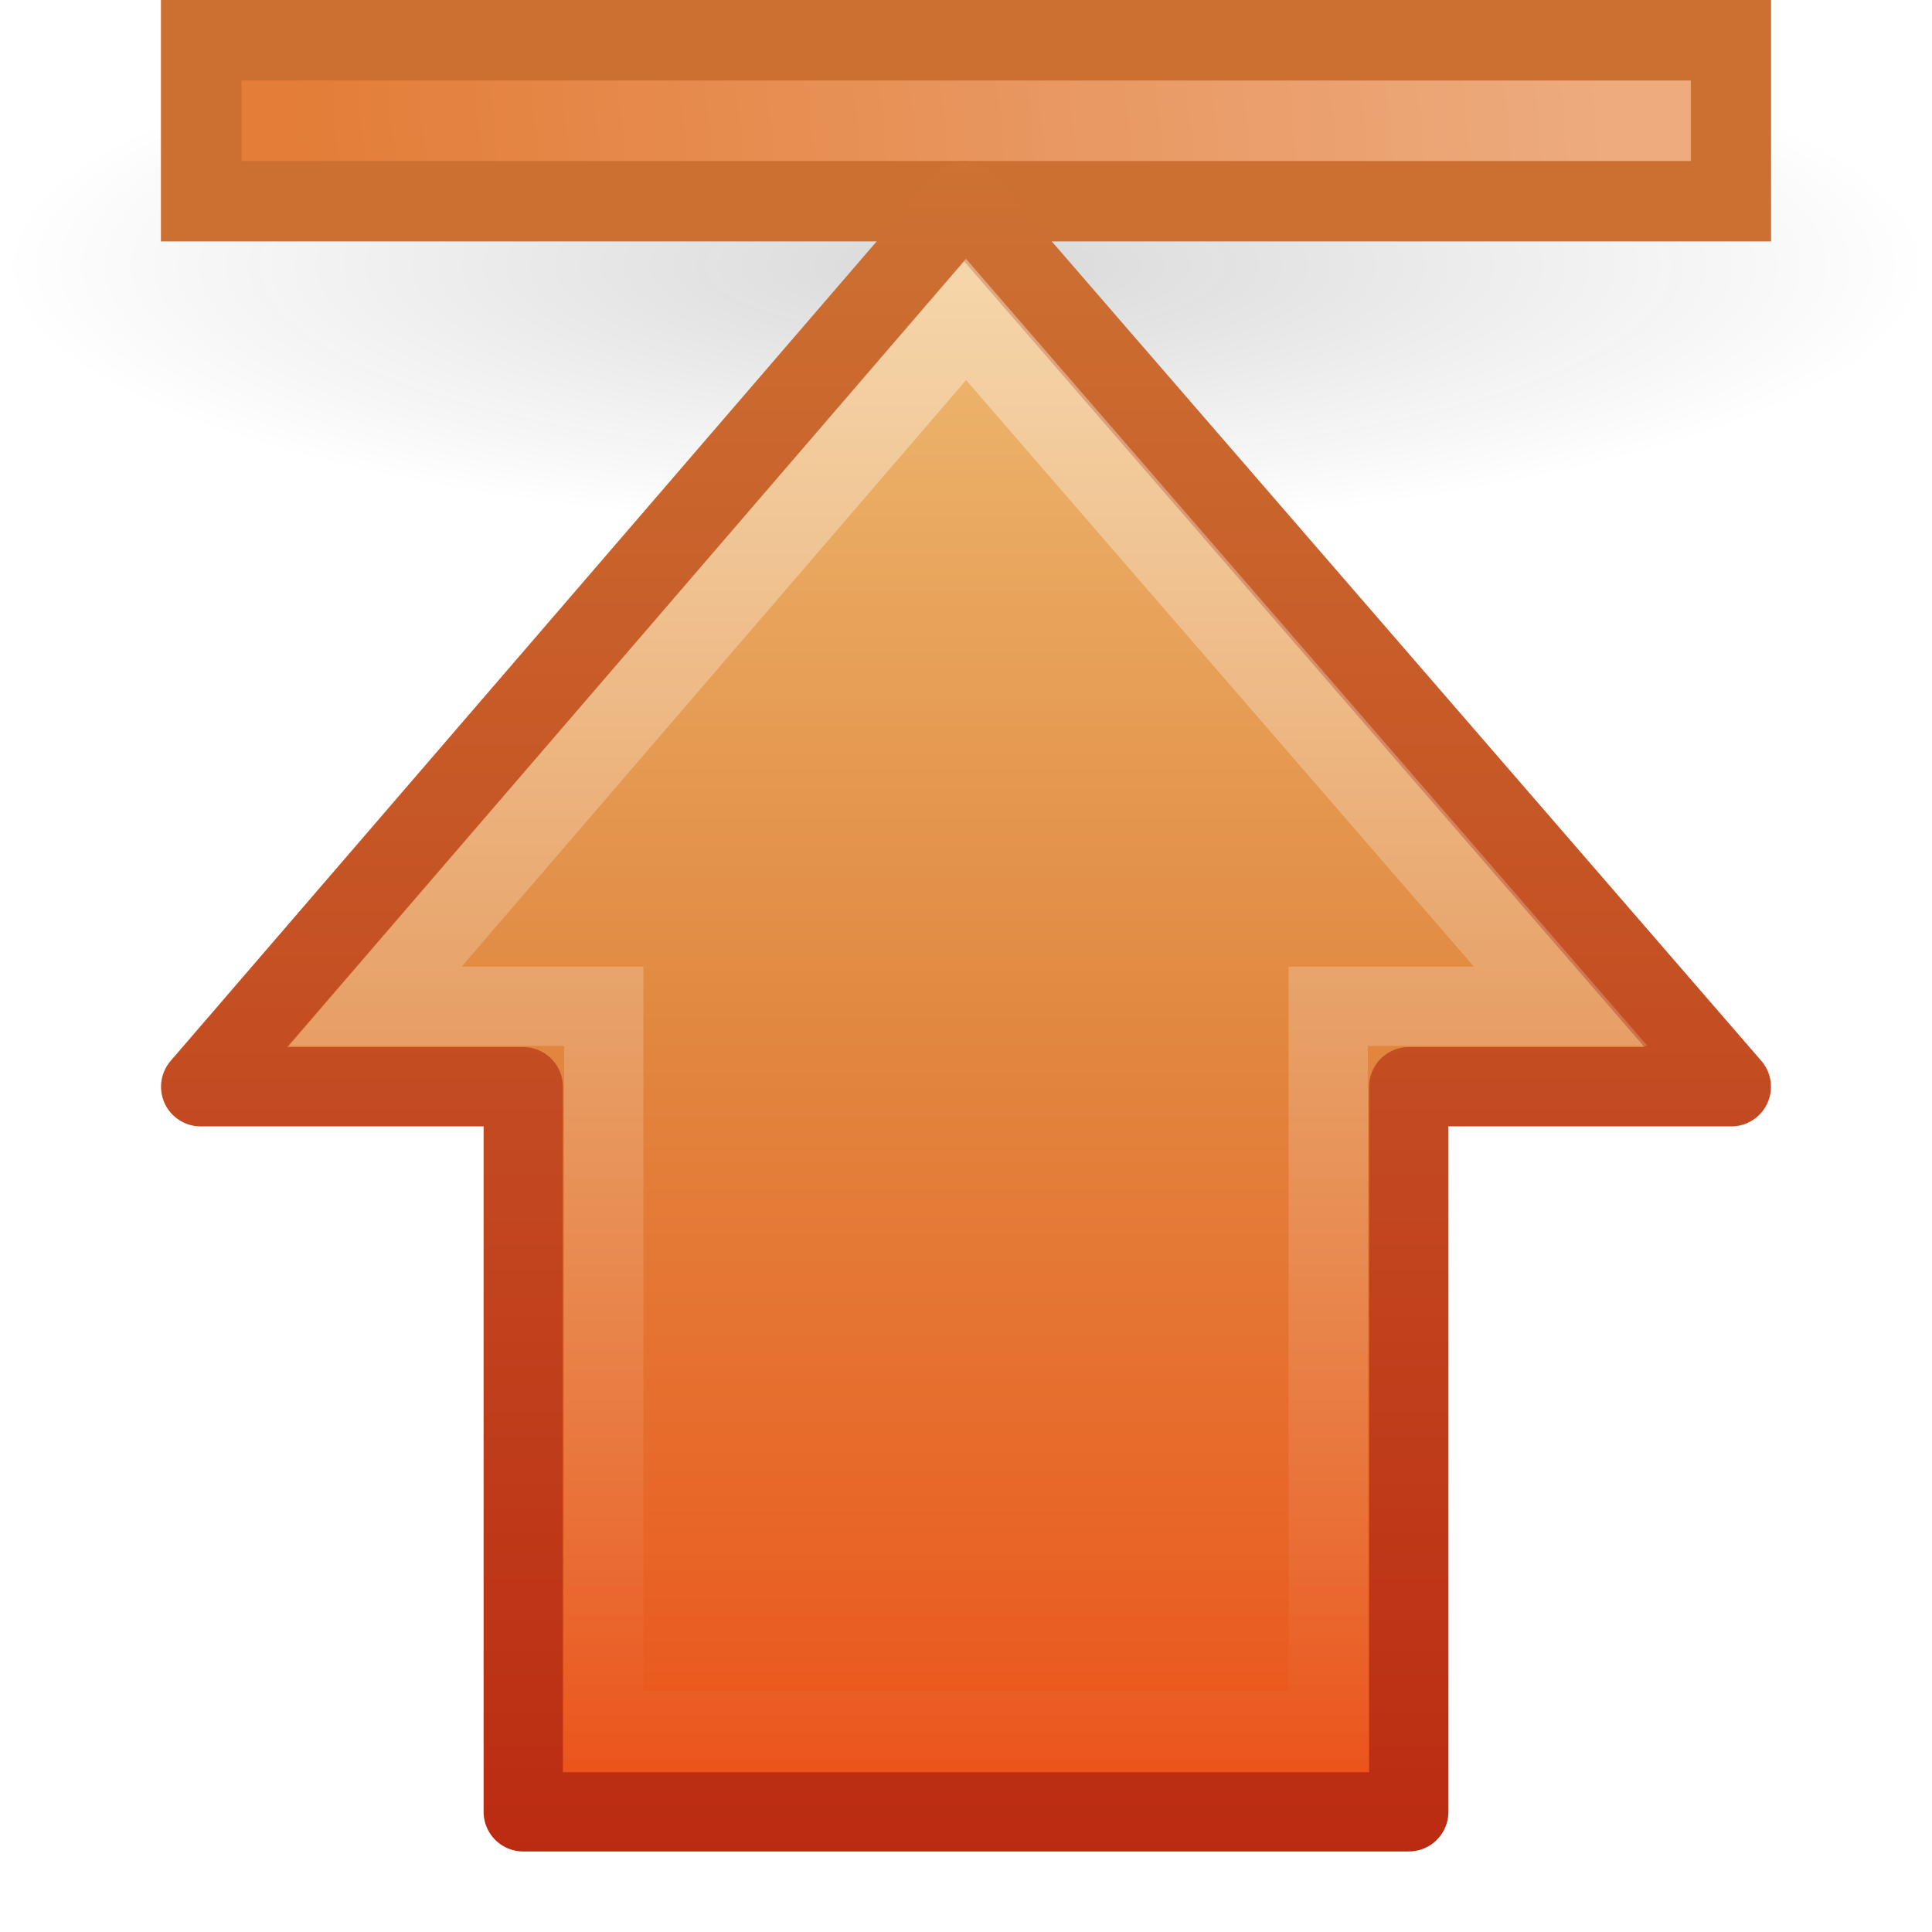
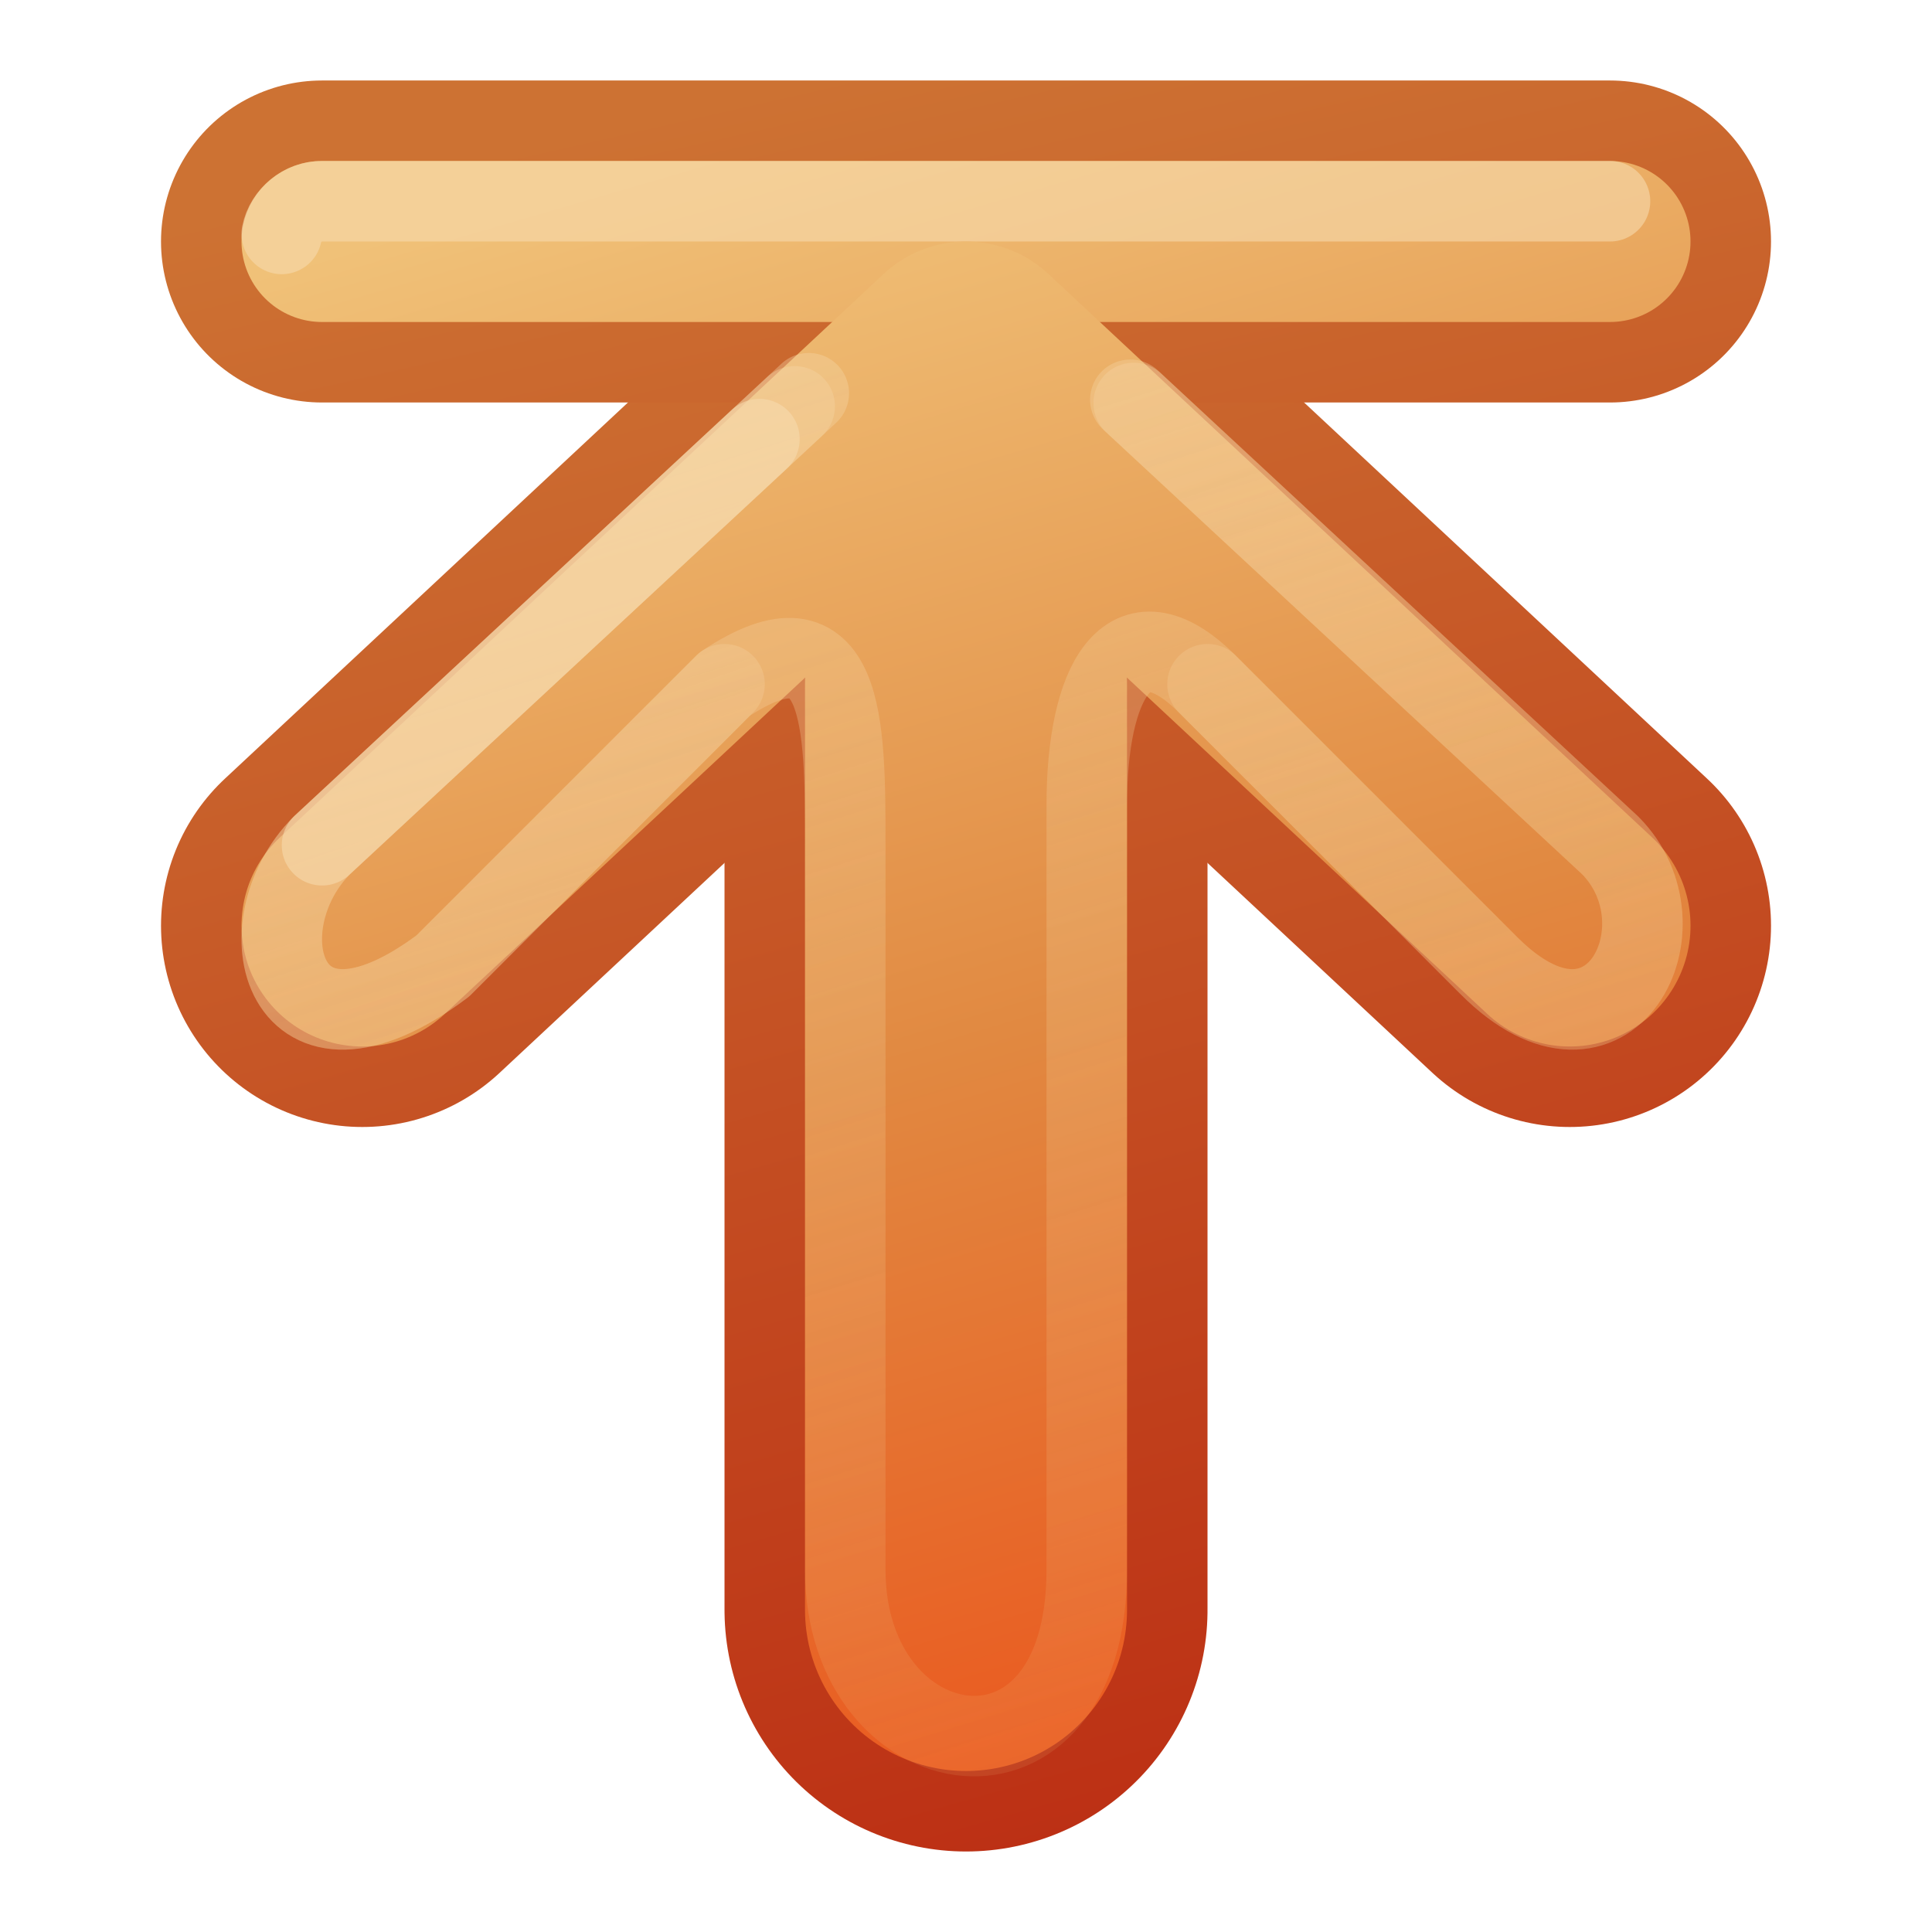
- <svg xmlns="http://www.w3.org/2000/svg" xmlns:xlink="http://www.w3.org/1999/xlink" version="1.0" width="24" height="24" id="svg3263">
-   <defs id="defs3265">
-     <linearGradient id="linearGradient5105-262-943-861">
-       <stop id="stop2487" style="stop-color:#0d0d0d;stop-opacity:1" offset="0" />
-       <stop id="stop2489" style="stop-color:#0d0d0d;stop-opacity:0" offset="1" />
+ <svg xmlns="http://www.w3.org/2000/svg" xmlns:xlink="http://www.w3.org/1999/xlink" version="1.1" width="24" height="24" id="svg3734">
+   <defs id="defs3736">
+     <linearGradient id="linearGradient4456">
+       <stop id="stop4458" style="stop-color:#f6daae;stop-opacity:1" offset="0" />
+       <stop id="stop4460" style="stop-color:#f0c178;stop-opacity:0" offset="1" />
    </linearGradient>
-     <radialGradient cx="11.25" cy="19.031" r="8.062" fx="11.25" fy="19.031" id="radialGradient3253" xlink:href="#linearGradient5105-262-943-861" gradientUnits="userSpaceOnUse" gradientTransform="matrix(1.488372,0,0,-0.4093031,-4.744184,11.08954)" />
-     <linearGradient id="linearGradient5113">
-       <stop id="stop5115" style="stop-color:#ffffff;stop-opacity:1" offset="0" />
-       <stop id="stop5117" style="stop-color:#ffffff;stop-opacity:0" offset="1" />
+     <linearGradient id="linearGradient3390-178-986-453-4-5">
+       <stop id="stop3624-8-6" style="stop-color:#bb2b12;stop-opacity:1" offset="0" />
+       <stop id="stop3626-1-1" style="stop-color:#cd7233;stop-opacity:1" offset="1" />
    </linearGradient>
-     <linearGradient x1="11.768" y1="-4.439" x2="41.116" y2="-7" id="linearGradient3249" xlink:href="#linearGradient5113" gradientUnits="userSpaceOnUse" gradientTransform="matrix(-0.5487316,0,0,-0.4996559,26.26702,-1.747769)" />
-     <linearGradient id="linearGradient4168">
-       <stop id="stop4170" style="stop-color:#f8cd70;stop-opacity:1" offset="0" />
-       <stop id="stop4172" style="stop-color:#cc9110;stop-opacity:1" offset="1" />
+     <linearGradient id="linearGradient7012-661-145-733-759-865-745-661-970-94-1-0">
+       <stop id="stop3618-1-9" style="stop-color:#f0c178;stop-opacity:1" offset="0" />
+       <stop id="stop3270-5-6" style="stop-color:#e18941;stop-opacity:1" offset="0.5" />
+       <stop id="stop3620-9-3" style="stop-color:#ec4f18;stop-opacity:1" offset="1" />
    </linearGradient>
-     <linearGradient x1="10" y1="41.5" x2="42" y2="41.5" id="linearGradient3247" xlink:href="#linearGradient4168" gradientUnits="userSpaceOnUse" gradientTransform="matrix(-0.5487316,0,0,-0.4996559,26.26702,21.73606)" />
-     <linearGradient id="linearGradient3390-178-986-453">
-       <stop id="stop3624" style="stop-color:#bb2b12;stop-opacity:1" offset="0" />
-       <stop id="stop3626" style="stop-color:#cd7233;stop-opacity:1" offset="1" />
+     <linearGradient x1="-31.522" y1="190.512" x2="-54.651" y2="183.484" id="linearGradient4542" xlink:href="#linearGradient3390-178-986-453-4-5" gradientUnits="userSpaceOnUse" gradientTransform="matrix(-0.9295678,0,0,0.995944,-30.30241,-181.7395)" />
+     <linearGradient x1="-31.522" y1="190.512" x2="-54.651" y2="183.484" id="linearGradient4544" xlink:href="#linearGradient3390-178-986-453-4-5" gradientUnits="userSpaceOnUse" gradientTransform="matrix(-0.9295678,0,0,0.995944,-30.30241,-181.7395)" />
+     <linearGradient x1="-54.114" y1="182.982" x2="-32.06" y2="190.01" id="linearGradient4546" xlink:href="#linearGradient7012-661-145-733-759-865-745-661-970-94-1-0" gradientUnits="userSpaceOnUse" gradientTransform="matrix(-0.9295678,0,0,0.995944,-30.30241,-181.7395)" />
+     <linearGradient x1="-54.114" y1="182.982" x2="-32.06" y2="190.01" id="linearGradient4548" xlink:href="#linearGradient7012-661-145-733-759-865-745-661-970-94-1-0" gradientUnits="userSpaceOnUse" gradientTransform="matrix(-0.9295678,0,0,0.995944,-30.30241,-181.7395)" />
+     <linearGradient x1="1" y1="-1" x2="28" y2="7.5" id="linearGradient4550" xlink:href="#linearGradient4456" gradientUnits="userSpaceOnUse" gradientTransform="matrix(-1,0,0,1,20.9999,0)" />
+     <linearGradient x1="1" y1="-1" x2="24" y2="7" id="linearGradient4552" xlink:href="#linearGradient4456" gradientUnits="userSpaceOnUse" gradientTransform="matrix(-1,0,0,1,20.9999,0)" />
+     <linearGradient x1="-39.666" y1="198.908" x2="-52.334" y2="176.967" id="linearGradient4028-8" xlink:href="#linearGradient4022-5" gradientUnits="userSpaceOnUse" gradientTransform="matrix(0,-1,1,0,-232,142)" />
+     <linearGradient id="linearGradient4022-5">
+       <stop id="stop4024-17" style="stop-color:#555753;stop-opacity:1" offset="0" />
+       <stop id="stop4026-30" style="stop-color:#babdb6;stop-opacity:1" offset="1" />
    </linearGradient>
-     <linearGradient x1="16.124" y1="0.977" x2="16.124" y2="22" id="linearGradient3261" xlink:href="#linearGradient3390-178-986-453" gradientUnits="userSpaceOnUse" gradientTransform="matrix(1,0,0,-1,0,24)" />
-     <linearGradient id="linearGradient7012-661-145-733-759-865-745-661-970-94">
-       <stop id="stop3618" style="stop-color:#f0c178;stop-opacity:1" offset="0" />
-       <stop id="stop3270" style="stop-color:#e18941;stop-opacity:1" offset="0.5" />
-       <stop id="stop3620" style="stop-color:#ec4f18;stop-opacity:1" offset="1" />
+     <linearGradient x1="-86.552" y1="185.439" x2="-83.371" y2="197.313" id="linearGradient4040-8" xlink:href="#linearGradient4034-59" gradientUnits="userSpaceOnUse" gradientTransform="matrix(0,-1,1,0,-272,102)" />
+     <linearGradient id="linearGradient4034-59">
+       <stop id="stop4036-9" style="stop-color:#eeeeec;stop-opacity:1" offset="0" />
+       <stop id="stop4038-0" style="stop-color:#babdb6;stop-opacity:1" offset="1" />
    </linearGradient>
-     <linearGradient x1="0.829" y1="15.341" x2="43.581" y2="15.341" id="linearGradient3244" xlink:href="#linearGradient7012-661-145-733-759-865-745-661-970-94" gradientUnits="userSpaceOnUse" gradientTransform="matrix(0,0.4917505,-0.482368,0,23.52424,1.592149)" />
-     <linearGradient id="linearGradient4222">
-       <stop id="stop4224" style="stop-color:#ffffff;stop-opacity:1" offset="0" />
-       <stop id="stop4226" style="stop-color:#ffffff;stop-opacity:0" offset="1" />
+     <linearGradient x1="-86.552" y1="185.439" x2="-83.371" y2="197.313" id="linearGradient4040-8-9" xlink:href="#linearGradient4034-59-4" gradientUnits="userSpaceOnUse" gradientTransform="matrix(0,-1,1,0,-272,102)" />
+     <linearGradient id="linearGradient4034-59-4">
+       <stop id="stop4036-9-1" style="stop-color:#eeeeec;stop-opacity:1" offset="0" />
+       <stop id="stop4038-0-5" style="stop-color:#babdb6;stop-opacity:1" offset="1" />
    </linearGradient>
-     <linearGradient x1="41.012" y1="20.19" x2="8.53" y2="20.19" id="linearGradient3241" xlink:href="#linearGradient4222" gradientUnits="userSpaceOnUse" gradientTransform="matrix(0,-0.5703354,-0.5568703,0,26.66138,26.86558)" />
+     <linearGradient x1="-33.577" y1="162" x2="-55.577" y2="167" id="linearGradient3795" xlink:href="#linearGradient3390-178-986-453-4-5" gradientUnits="userSpaceOnUse" />
+     <linearGradient x1="-86.552" y1="185.439" x2="-83.371" y2="197.313" id="linearGradient4040-8-9-7" xlink:href="#linearGradient4034-59-4-2" gradientUnits="userSpaceOnUse" gradientTransform="matrix(0,-1,1,0,-272,102)" />
+     <linearGradient id="linearGradient4034-59-4-2">
+       <stop id="stop4036-9-1-5" style="stop-color:#eeeeec;stop-opacity:1" offset="0" />
+       <stop id="stop4038-0-5-5" style="stop-color:#babdb6;stop-opacity:1" offset="1" />
+     </linearGradient>
+     <linearGradient id="linearGradient7012-661-145-733-759-865-745-661-970-94-1-0-7">
+       <stop id="stop3618-1-9-8" style="stop-color:#f0c178;stop-opacity:1" offset="0" />
+       <stop id="stop3270-5-6-3" style="stop-color:#e18941;stop-opacity:1" offset="0.5" />
+       <stop id="stop3620-9-3-0" style="stop-color:#ec4f18;stop-opacity:1" offset="1" />
+     </linearGradient>
+     <linearGradient x1="-89" y1="178" x2="-83.371" y2="197.313" id="linearGradient3965" xlink:href="#linearGradient7012-661-145-733-759-865-745-661-970-94-1-0-7" gradientUnits="userSpaceOnUse" gradientTransform="matrix(0,-1,1,0,-272.5769,80)" />
+     <linearGradient x1="-33.577" y1="162" x2="-55.577" y2="167" id="linearGradient4063" xlink:href="#linearGradient3390-178-986-453-4-5" gradientUnits="userSpaceOnUse" />
  </defs>
-   <g id="layer1">
-     <path d="M 24,3.3 C 24,1.477 18.627,-1.2000176e-07 12,-1.2000176e-07 C 5.373,-1.2000176e-07 1.3824128e-06,1.477 1.53125e-06,3.3 C 1.3824128e-06,5.123 5.373,6.6 12,6.6 C 18.627,6.6 24,5.123 24,3.3 L 24,3.3 z" id="path2460" style="opacity:0.163;fill:url(#radialGradient3253);fill-opacity:1;fill-rule:nonzero;stroke:none;stroke-width:1;marker:none;visibility:visible;display:inline;overflow:visible" />
-     <rect width="19.002" height="1.999" x="-21.501" y="-2.499" transform="scale(-1,-1)" id="rect4242" style="fill:#e37d38;fill-opacity:1;fill-rule:nonzero;stroke:#cc7032;stroke-width:1;stroke-linecap:butt;stroke-linejoin:miter;marker:none;stroke-miterlimit:4;stroke-dasharray:none;stroke-dashoffset:0;stroke-opacity:1;visibility:visible;display:inline;overflow:visible" />
-     <path d="M 20.505,1.5 C 14.835,1.5 9.165,1.5 3.495,1.5" id="rect6697" style="opacity:0.354;fill:url(#linearGradient3247);fill-opacity:1;fill-rule:nonzero;stroke:url(#linearGradient3249);stroke-width:1;stroke-linecap:square;stroke-linejoin:miter;marker:none;stroke-miterlimit:4;stroke-dasharray:none;stroke-dashoffset:0;stroke-opacity:1;visibility:visible;display:inline;overflow:visible" />
-     <path d="M 21.507,13.5 L 11.976,2.493 L 2.493,13.5 L 6.5,13.5 L 6.5,22.507 L 17.5,22.507 L 17.5,13.5 L 21.507,13.5 L 21.507,13.5 z" id="path2464" style="fill:url(#linearGradient3244);fill-opacity:1;fill-rule:nonzero;stroke:url(#linearGradient3261);stroke-width:0.985;stroke-linecap:round;stroke-linejoin:round;marker:none;stroke-miterlimit:4;stroke-dasharray:none;stroke-dashoffset:0;stroke-opacity:1;visibility:visible;display:inline;overflow:visible" />
-     <path d="M 19.387,12.5 L 12,3.968 L 4.662,12.5 L 7.5,12.5 L 7.5,21.5 L 16.5,21.5 L 16.5,12.5 L 19.387,12.5 L 19.387,12.5 z" id="path2466" style="opacity:0.4;fill:none;stroke:url(#linearGradient3241);stroke-width:0.985;stroke-linecap:butt;stroke-linejoin:miter;marker:none;stroke-miterlimit:4;stroke-dasharray:none;stroke-dashoffset:0;stroke-opacity:1;visibility:visible;display:inline;overflow:visible" />
+   <g transform="translate(1.0001,7)" id="layer1">
+     <g transform="matrix(0,-1,1,0,6.0001,15.9999)" id="g4533">
+       <path d="M 11.5,-2.5 18.5,5 11.5,12.5" id="path3169-2-3" style="fill:none;stroke:url(#linearGradient4542);stroke-width:5;stroke-linecap:round;stroke-linejoin:round;stroke-miterlimit:4;stroke-opacity:1;stroke-dasharray:none;display:inline;enable-background:new" />
+       <path d="m 3,5 11.5,-7e-5" id="path3765" style="fill:none;stroke:url(#linearGradient4544);stroke-width:6;stroke-linecap:round;stroke-linejoin:round;stroke-miterlimit:4;stroke-opacity:1;stroke-dasharray:none;display:inline;enable-background:new" />
+       <path d="m 3,5 11.5,-7e-5" id="path4279" style="fill:none;stroke:url(#linearGradient4548);stroke-width:4;stroke-linecap:round;stroke-linejoin:round;stroke-miterlimit:4;stroke-opacity:1;stroke-dasharray:none;display:inline;enable-background:new" />
+       <g transform="matrix(-1,0,0,-1,-34.57702,169.9999)" id="g6115-7" style="display:inline;enable-background:new">
+         <g transform="translate(-1,0)" id="g4018-8" style="stroke:url(#linearGradient3795);stroke-opacity:1">
+           <path d="m -53.577,157 0,16" id="path3395-1" style="fill:none;stroke:url(#linearGradient4063);stroke-width:4;stroke-linecap:round;stroke-linejoin:miter;stroke-miterlimit:4;stroke-opacity:1;stroke-dasharray:none;display:inline;enable-background:new" />
+         </g>
+         <g transform="translate(39,0)" id="g4030-5" style="stroke:url(#linearGradient4040-8-9-7);display:inline;enable-background:new">
+           <path d="m -93.577,157 0,16" id="path3397-3" style="fill:none;stroke:url(#linearGradient3965);stroke-width:2;stroke-linecap:round;stroke-linejoin:miter;stroke-miterlimit:4;stroke-opacity:1;stroke-dasharray:none;display:inline;enable-background:new" />
+         </g>
+         <path d="m -54.671,173.5 c -0.229,-0.044 -0.41,-0.267 -0.406,-0.5 l 0,-16" id="path3397-6-7" style="font-size:medium;font-style:normal;font-variant:normal;font-weight:normal;font-stretch:normal;text-indent:0;text-align:start;text-decoration:none;line-height:normal;letter-spacing:normal;word-spacing:normal;text-transform:none;direction:ltr;block-progression:tb;writing-mode:lr-tb;text-anchor:start;opacity:0.6;color:#000000;fill:none;stroke:#f6daae;stroke-width:1;stroke-linecap:round;stroke-opacity:1;marker:none;visibility:visible;display:inline;overflow:visible;enable-background:new;font-family:Abandoned Bitplane;-inkscape-font-specification:Abandoned Bitplane" />
+       </g>
+       <path d="M 11.5,-2.5 18.5,5 11.5,12.5" id="path4277" style="fill:none;stroke:url(#linearGradient4546);stroke-width:3;stroke-linecap:round;stroke-linejoin:round;stroke-miterlimit:4;stroke-opacity:1;stroke-dasharray:none;display:inline;enable-background:new" />
+       <path d="M 17.994,7.083 12.5,13 c -1,1 -3,0 -1.5,-1.5 l 3.5,-3.5 m 0,-6 -3.5,-3.5 c -1.5,-2 0.5,-2.5 1.5,-1.5 l 5.452,5.872" id="path4464" style="opacity:0.4;fill:none;stroke:url(#linearGradient4552);stroke-width:1;stroke-linecap:round;stroke-linejoin:round;stroke-miterlimit:4;stroke-opacity:1;stroke-dasharray:none;display:inline;enable-background:new" />
+       <path d="M 18.034,7.041 12.5,13 c -1,1 -3,0 -1.5,-1.5 l 3.5,-3.5 c 1,-1 0,-1.5 -1.5,-1.5 l -9.5,0 c -3,0 -2.5,-3 0,-3 l 9,0 c 1.5,0 3,0 2,-1.5 l -3.5,-3.5 c -1.5,-2 0.5,-2.5 1.5,-1.5 l 5.615,6.047" id="path4454" style="opacity:0.4;fill:none;stroke:url(#linearGradient4550);stroke-width:1;stroke-linecap:round;stroke-linejoin:round;stroke-miterlimit:4;stroke-opacity:1;stroke-dasharray:none;display:inline;enable-background:new" />
+       <path d="m 12.5,-3 5.045,5.434" id="path4466" style="opacity:0.6;fill:none;stroke:#f6daae;stroke-width:1;stroke-linecap:round;stroke-linejoin:round;stroke-miterlimit:4;stroke-opacity:1;stroke-dasharray:none;display:inline;enable-background:new" />
+     </g>
  </g>
</svg>
